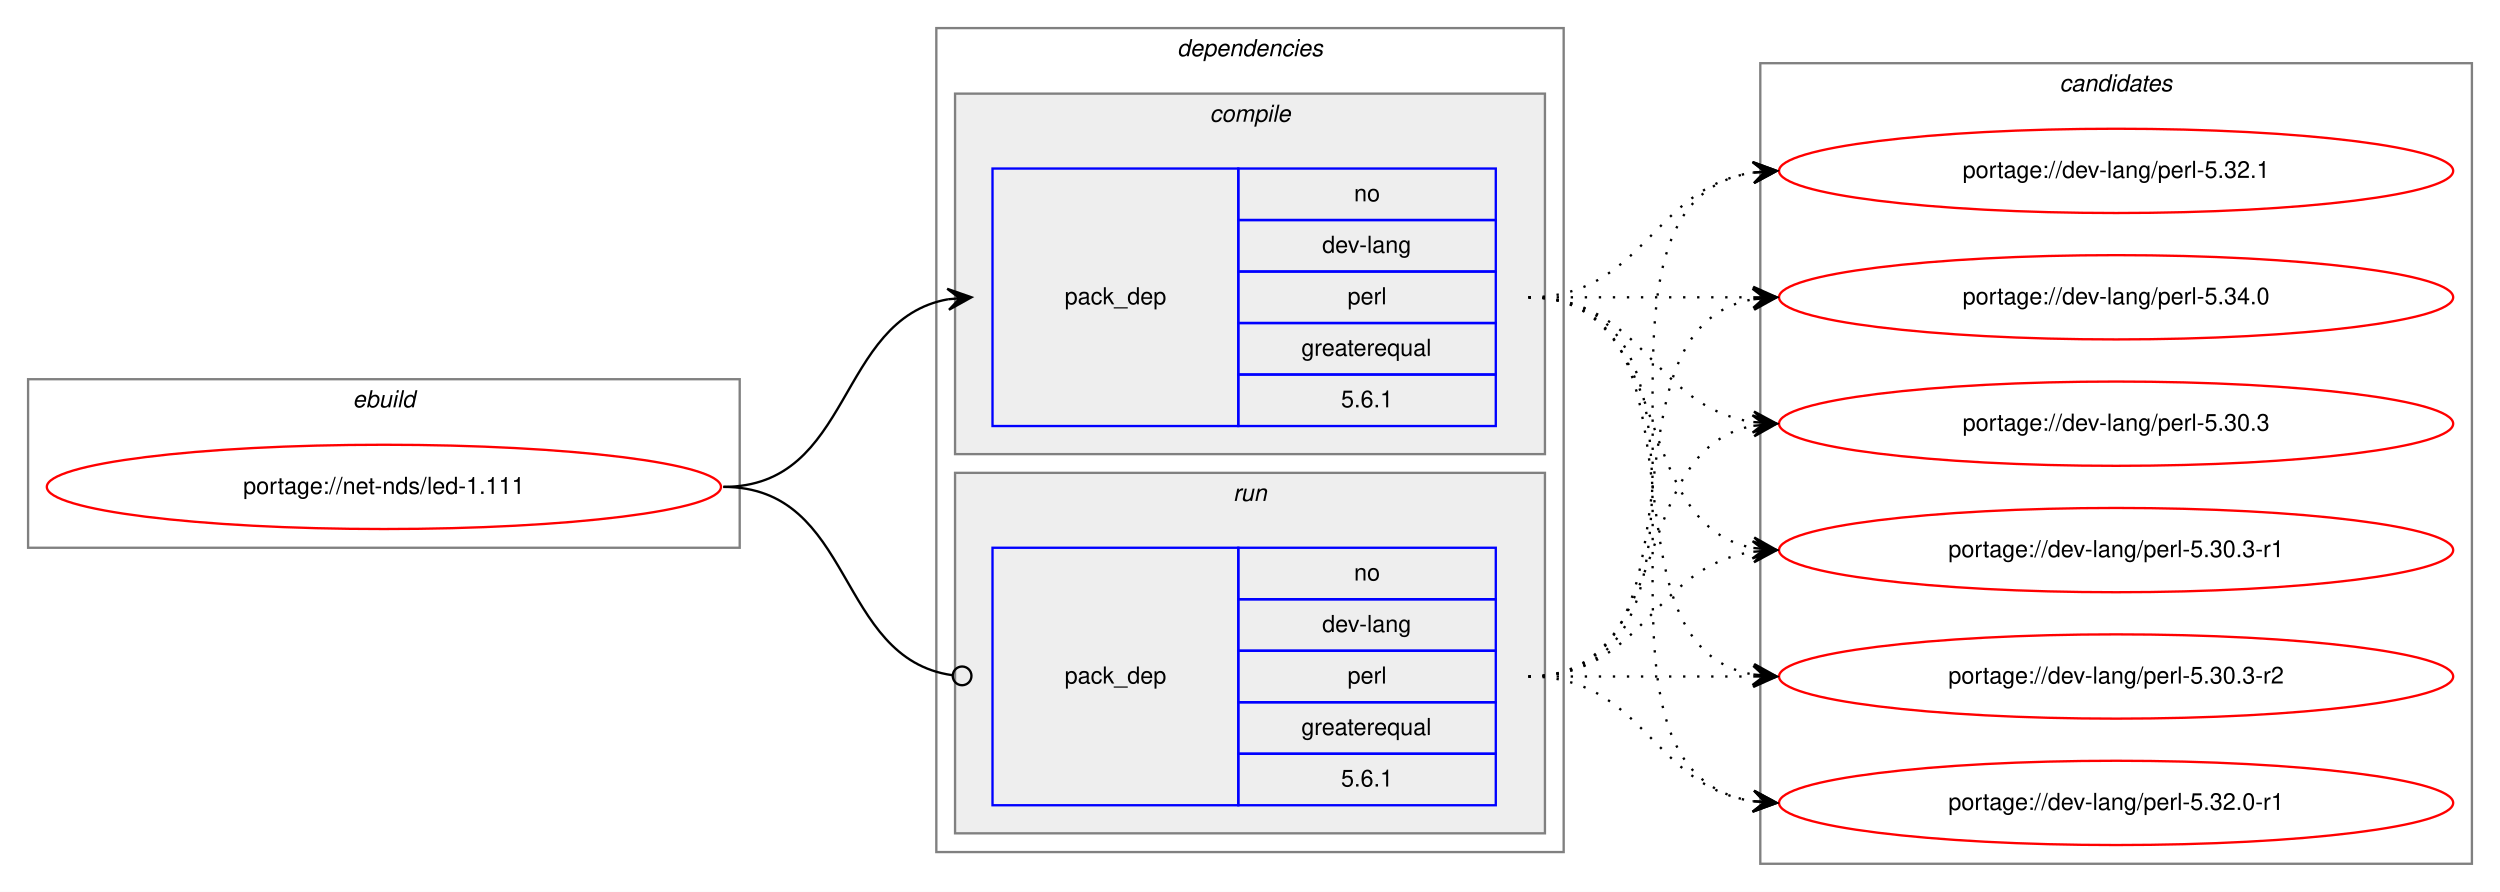
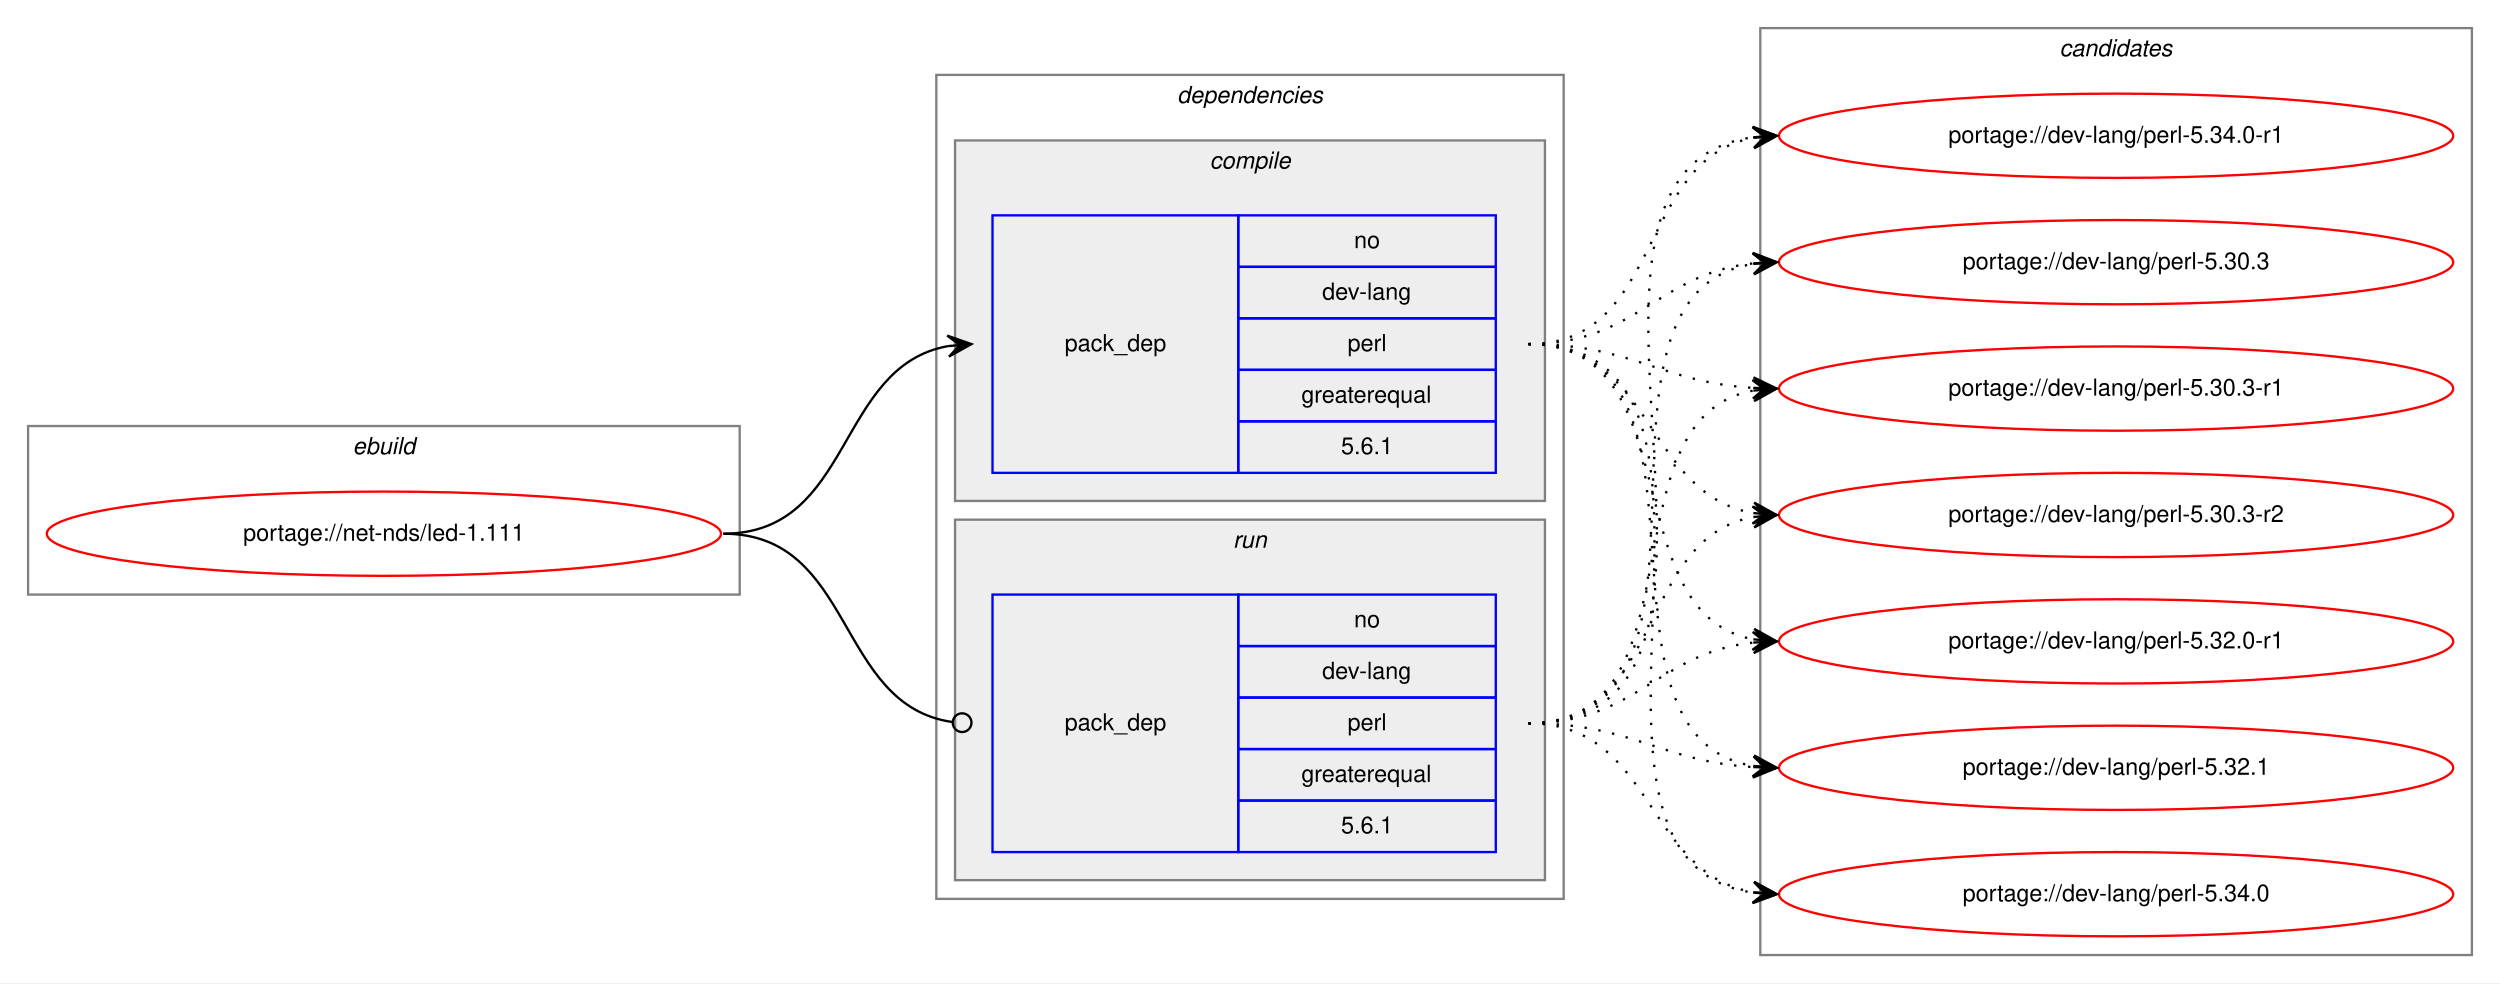
- <svg xmlns="http://www.w3.org/2000/svg" xmlns:xlink="http://www.w3.org/1999/xlink" width="1068pt" height="381pt" viewBox="0.00 0.00 1068.00 381.00">
-   <g id="graph0" class="graph" transform="scale(1 1) rotate(0) translate(4 377)">
-     <polygon fill="white" stroke="transparent" points="-4,4 -4,-377 1064,-377 1064,4 -4,4" />
+ <svg xmlns="http://www.w3.org/2000/svg" xmlns:xlink="http://www.w3.org/1999/xlink" width="1068pt" height="420pt" viewBox="0.00 0.00 1068.00 420.00">
+   <g id="graph0" class="graph" transform="scale(1 1) rotate(0) translate(4 416)">
+     <polygon fill="white" stroke="transparent" points="-4,4 -4,-416 1064,-416 1064,4 -4,4" />
    <g id="clust1" class="cluster">
-       <polygon fill="none" stroke="gray" points="8,-143 8,-215 312,-215 312,-143 8,-143" />
-       <text text-anchor="start" x="146.66" y="-203" font-family="Helvetica,sans-Serif" font-style="italic" font-size="10.00">ebuild</text>
+       <polygon fill="none" stroke="gray" points="8,-162 8,-234 312,-234 312,-162 8,-162" />
+       <text text-anchor="start" x="146.66" y="-222" font-family="Helvetica,sans-Serif" font-style="italic" font-size="10.00">ebuild</text>
    </g>
    <g id="clust2" class="cluster">
-       <polygon fill="none" stroke="gray" points="396,-13 396,-365 664,-365 664,-13 396,-13" />
-       <text text-anchor="start" x="498.88" y="-353" font-family="Helvetica,sans-Serif" font-style="italic" font-size="10.00">dependencies</text>
+       <polygon fill="none" stroke="gray" points="396,-32 396,-384 664,-384 664,-32 396,-32" />
+       <text text-anchor="start" x="498.88" y="-372" font-family="Helvetica,sans-Serif" font-style="italic" font-size="10.00">dependencies</text>
    </g>
    <g id="clust3" class="cluster">
-       <polygon fill="#eeeeee" stroke="gray" points="404,-183 404,-337 656,-337 656,-183 404,-183" />
-       <text text-anchor="start" x="512.78" y="-325" font-family="Helvetica,sans-Serif" font-style="italic" font-size="10.00">compile</text>
+       <polygon fill="#eeeeee" stroke="gray" points="404,-202 404,-356 656,-356 656,-202 404,-202" />
+       <text text-anchor="start" x="512.78" y="-344" font-family="Helvetica,sans-Serif" font-style="italic" font-size="10.00">compile</text>
    </g>
    <g id="clust6" class="cluster">
-       <polygon fill="#eeeeee" stroke="gray" points="404,-21 404,-175 656,-175 656,-21 404,-21" />
-       <text text-anchor="start" x="522.78" y="-163" font-family="Helvetica,sans-Serif" font-style="italic" font-size="10.00">run</text>
+       <polygon fill="#eeeeee" stroke="gray" points="404,-40 404,-194 656,-194 656,-40 404,-40" />
+       <text text-anchor="start" x="522.78" y="-182" font-family="Helvetica,sans-Serif" font-style="italic" font-size="10.00">run</text>
    </g>
    <g id="clust8" class="cluster">
-       <polygon fill="none" stroke="gray" points="748,-8 748,-350 1052,-350 1052,-8 748,-8" />
-       <text text-anchor="start" x="875.82" y="-338" font-family="Helvetica,sans-Serif" font-style="italic" font-size="10.00">candidates</text>
+       <polygon fill="none" stroke="gray" points="748,-8 748,-404 1052,-404 1052,-8 748,-8" />
+       <text text-anchor="start" x="875.82" y="-392" font-family="Helvetica,sans-Serif" font-style="italic" font-size="10.00">candidates</text>
    </g>
    <g id="node1" class="node">
      <g id="a_node1">
        <a xlink:href="../net-nds/led-1.111.svg" xlink:title="portage://net-nds/led-1.111">
-           <ellipse fill="none" stroke="red" cx="160" cy="-169" rx="144" ry="18" />
-           <text text-anchor="middle" x="160" y="-166" font-family="Helvetica,sans-Serif" font-size="10.00">portage://net-nds/led-1.111</text>
+           <ellipse fill="none" stroke="red" cx="160" cy="-188" rx="144" ry="18" />
+           <text text-anchor="middle" x="160" y="-185" font-family="Helvetica,sans-Serif" font-size="10.00">portage://net-nds/led-1.111</text>
        </a>
      </g>
    </g>
    <g id="node2" class="node">
-       <polygon fill="none" stroke="blue" points="420,-195 420,-305 525,-305 525,-195 420,-195" />
-       <text text-anchor="start" x="450.82" y="-247" font-family="Helvetica,sans-Serif" font-size="10.00">pack_dep</text>
-       <polygon fill="none" stroke="blue" points="525,-283 525,-305 635,-305 635,-283 525,-283" />
-       <text text-anchor="start" x="574.44" y="-291" font-family="Helvetica,sans-Serif" font-size="10.00">no</text>
-       <polygon fill="none" stroke="blue" points="525,-261 525,-283 635,-283 635,-261 525,-261" />
-       <text text-anchor="start" x="560.83" y="-269" font-family="Helvetica,sans-Serif" font-size="10.00">dev-lang</text>
-       <polygon fill="none" stroke="blue" points="525,-239 525,-261 635,-261 635,-239 525,-239" />
-       <text text-anchor="start" x="571.67" y="-247" font-family="Helvetica,sans-Serif" font-size="10.00">perl</text>
-       <polygon fill="none" stroke="blue" points="525,-217 525,-239 635,-239 635,-217 525,-217" />
-       <text text-anchor="start" x="551.94" y="-225" font-family="Helvetica,sans-Serif" font-size="10.00">greaterequal</text>
-       <polygon fill="none" stroke="blue" points="525,-195 525,-217 635,-217 635,-195 525,-195" />
-       <text text-anchor="start" x="568.88" y="-203" font-family="Helvetica,sans-Serif" font-size="10.00">5.6.1</text>
+       <polygon fill="none" stroke="blue" points="420,-214 420,-324 525,-324 525,-214 420,-214" />
+       <text text-anchor="start" x="450.82" y="-266" font-family="Helvetica,sans-Serif" font-size="10.00">pack_dep</text>
+       <polygon fill="none" stroke="blue" points="525,-302 525,-324 635,-324 635,-302 525,-302" />
+       <text text-anchor="start" x="574.44" y="-310" font-family="Helvetica,sans-Serif" font-size="10.00">no</text>
+       <polygon fill="none" stroke="blue" points="525,-280 525,-302 635,-302 635,-280 525,-280" />
+       <text text-anchor="start" x="560.83" y="-288" font-family="Helvetica,sans-Serif" font-size="10.00">dev-lang</text>
+       <polygon fill="none" stroke="blue" points="525,-258 525,-280 635,-280 635,-258 525,-258" />
+       <text text-anchor="start" x="571.67" y="-266" font-family="Helvetica,sans-Serif" font-size="10.00">perl</text>
+       <polygon fill="none" stroke="blue" points="525,-236 525,-258 635,-258 635,-236 525,-236" />
+       <text text-anchor="start" x="551.94" y="-244" font-family="Helvetica,sans-Serif" font-size="10.00">greaterequal</text>
+       <polygon fill="none" stroke="blue" points="525,-214 525,-236 635,-236 635,-214 525,-214" />
+       <text text-anchor="start" x="568.88" y="-222" font-family="Helvetica,sans-Serif" font-size="10.00">5.6.1</text>
    </g>
    <g id="edge1" class="edge">
-       <path fill="none" stroke="black" d="M305,-169C360.7,-169 352.97,-240.49 400.99,-249.15" />
-       <polygon fill="black" stroke="black" points="411,-250 400.65,-253.63 406.02,-249.57 401.04,-249.15 401.04,-249.15 401.04,-249.15 406.02,-249.57 401.42,-244.67 411,-250 411,-250" />
+       <path fill="none" stroke="black" d="M305,-188C360.7,-188 352.97,-259.49 400.99,-268.15" />
+       <polygon fill="black" stroke="black" points="411,-269 400.65,-272.63 406.02,-268.57 401.04,-268.15 401.04,-268.15 401.04,-268.15 406.02,-268.57 401.42,-263.67 411,-269 411,-269" />
    </g>
    <g id="node3" class="node">
-       <polygon fill="none" stroke="blue" points="420,-33 420,-143 525,-143 525,-33 420,-33" />
-       <text text-anchor="start" x="450.82" y="-85" font-family="Helvetica,sans-Serif" font-size="10.00">pack_dep</text>
-       <polygon fill="none" stroke="blue" points="525,-121 525,-143 635,-143 635,-121 525,-121" />
-       <text text-anchor="start" x="574.44" y="-129" font-family="Helvetica,sans-Serif" font-size="10.00">no</text>
-       <polygon fill="none" stroke="blue" points="525,-99 525,-121 635,-121 635,-99 525,-99" />
-       <text text-anchor="start" x="560.83" y="-107" font-family="Helvetica,sans-Serif" font-size="10.00">dev-lang</text>
-       <polygon fill="none" stroke="blue" points="525,-77 525,-99 635,-99 635,-77 525,-77" />
-       <text text-anchor="start" x="571.67" y="-85" font-family="Helvetica,sans-Serif" font-size="10.00">perl</text>
-       <polygon fill="none" stroke="blue" points="525,-55 525,-77 635,-77 635,-55 525,-55" />
-       <text text-anchor="start" x="551.94" y="-63" font-family="Helvetica,sans-Serif" font-size="10.00">greaterequal</text>
-       <polygon fill="none" stroke="blue" points="525,-33 525,-55 635,-55 635,-33 525,-33" />
-       <text text-anchor="start" x="568.88" y="-41" font-family="Helvetica,sans-Serif" font-size="10.00">5.6.1</text>
+       <polygon fill="none" stroke="blue" points="420,-52 420,-162 525,-162 525,-52 420,-52" />
+       <text text-anchor="start" x="450.82" y="-104" font-family="Helvetica,sans-Serif" font-size="10.00">pack_dep</text>
+       <polygon fill="none" stroke="blue" points="525,-140 525,-162 635,-162 635,-140 525,-140" />
+       <text text-anchor="start" x="574.44" y="-148" font-family="Helvetica,sans-Serif" font-size="10.00">no</text>
+       <polygon fill="none" stroke="blue" points="525,-118 525,-140 635,-140 635,-118 525,-118" />
+       <text text-anchor="start" x="560.83" y="-126" font-family="Helvetica,sans-Serif" font-size="10.00">dev-lang</text>
+       <polygon fill="none" stroke="blue" points="525,-96 525,-118 635,-118 635,-96 525,-96" />
+       <text text-anchor="start" x="571.67" y="-104" font-family="Helvetica,sans-Serif" font-size="10.00">perl</text>
+       <polygon fill="none" stroke="blue" points="525,-74 525,-96 635,-96 635,-74 525,-74" />
+       <text text-anchor="start" x="551.94" y="-82" font-family="Helvetica,sans-Serif" font-size="10.00">greaterequal</text>
+       <polygon fill="none" stroke="blue" points="525,-52 525,-74 635,-74 635,-52 525,-52" />
+       <text text-anchor="start" x="568.88" y="-60" font-family="Helvetica,sans-Serif" font-size="10.00">5.6.1</text>
    </g>
    <g id="edge2" class="edge">
-       <path fill="none" stroke="black" d="M305,-169C361.4,-169 352.77,-95.72 402.81,-88.56" />
-       <ellipse fill="none" stroke="black" cx="407.01" cy="-88.27" rx="4" ry="4" />
+       <path fill="none" stroke="black" d="M305,-188C361.4,-188 352.77,-114.72 402.81,-107.56" />
+       <ellipse fill="none" stroke="black" cx="407.01" cy="-107.27" rx="4" ry="4" />
    </g>
    <g id="node4" class="node">
      <g id="a_node4">
        <a xlink:href="../dev-lang/perl-5.30.3.svg" xlink:title="portage://dev-lang/perl-5.30.3">
-           <ellipse fill="none" stroke="red" cx="900" cy="-196" rx="144" ry="18" />
-           <text text-anchor="middle" x="900" y="-193" font-family="Helvetica,sans-Serif" font-size="10.00">portage://dev-lang/perl-5.30.3</text>
+           <ellipse fill="none" stroke="red" cx="900" cy="-304" rx="144" ry="18" />
+           <text text-anchor="middle" x="900" y="-301" font-family="Helvetica,sans-Serif" font-size="10.00">portage://dev-lang/perl-5.30.3</text>
        </a>
      </g>
    </g>
    <g id="edge3" class="edge">
-       <path fill="none" stroke="black" stroke-dasharray="1,5" d="M649,-250C698.26,-250 701.85,-203.13 744.86,-196.72" />
-       <polygon fill="black" stroke="black" points="755,-196 745.35,-201.2 750.01,-196.36 745.03,-196.71 745.03,-196.71 745.03,-196.71 750.01,-196.36 744.71,-192.22 755,-196 755,-196" />
+       <path fill="none" stroke="black" stroke-dasharray="1,5" d="M649,-269C695.03,-269 704.18,-299.12 744.88,-303.48" />
+       <polygon fill="black" stroke="black" points="755,-304 744.78,-307.98 750.01,-303.74 745.01,-303.48 745.01,-303.48 745.01,-303.48 750.01,-303.74 745.25,-298.99 755,-304 755,-304" />
    </g>
    <g id="node5" class="node">
      <g id="a_node5">
        <a xlink:href="../dev-lang/perl-5.30.3-r1.svg" xlink:title="portage://dev-lang/perl-5.30.3-r1">
-           <ellipse fill="none" stroke="red" cx="900" cy="-142" rx="144" ry="18" />
-           <text text-anchor="middle" x="900" y="-139" font-family="Helvetica,sans-Serif" font-size="10.00">portage://dev-lang/perl-5.30.3-r1</text>
+           <ellipse fill="none" stroke="red" cx="900" cy="-250" rx="144" ry="18" />
+           <text text-anchor="middle" x="900" y="-247" font-family="Helvetica,sans-Serif" font-size="10.00">portage://dev-lang/perl-5.30.3-r1</text>
        </a>
      </g>
    </g>
    <g id="edge4" class="edge">
-       <path fill="none" stroke="black" stroke-dasharray="1,5" d="M649,-250C712.58,-250 690.58,-153.49 744.79,-142.93" />
-       <polygon fill="black" stroke="black" points="755,-142 745.45,-147.39 750.02,-142.46 745.04,-142.91 745.04,-142.91 745.04,-142.91 750.02,-142.46 744.63,-138.43 755,-142 755,-142" />
+       <path fill="none" stroke="black" stroke-dasharray="1,5" d="M649,-269C693.31,-269 705.41,-252.72 744.93,-250.3" />
+       <polygon fill="black" stroke="black" points="755,-250 745.14,-254.79 750,-250.15 745,-250.3 745,-250.3 745,-250.3 750,-250.15 744.87,-245.8 755,-250 755,-250" />
    </g>
    <g id="node6" class="node">
      <g id="a_node6">
        <a xlink:href="../dev-lang/perl-5.30.3-r2.svg" xlink:title="portage://dev-lang/perl-5.30.3-r2">
-           <ellipse fill="none" stroke="red" cx="900" cy="-88" rx="144" ry="18" />
-           <text text-anchor="middle" x="900" y="-85" font-family="Helvetica,sans-Serif" font-size="10.00">portage://dev-lang/perl-5.30.3-r2</text>
+           <ellipse fill="none" stroke="red" cx="900" cy="-196" rx="144" ry="18" />
+           <text text-anchor="middle" x="900" y="-193" font-family="Helvetica,sans-Serif" font-size="10.00">portage://dev-lang/perl-5.30.3-r2</text>
        </a>
      </g>
    </g>
    <g id="edge5" class="edge">
-       <path fill="none" stroke="black" stroke-dasharray="1,5" d="M649,-250C731.35,-250 674.36,-101.62 744.73,-88.87" />
-       <polygon fill="black" stroke="black" points="755,-88 745.42,-93.33 750.02,-88.42 745.04,-88.85 745.04,-88.85 745.04,-88.85 750.02,-88.42 744.66,-84.36 755,-88 755,-88" />
+       <path fill="none" stroke="black" stroke-dasharray="1,5" d="M649,-269C702.63,-269 698.59,-204.84 745.01,-196.82" />
+       <polygon fill="black" stroke="black" points="755,-196 745.4,-201.3 750.02,-196.41 745.03,-196.82 745.03,-196.82 745.03,-196.82 750.02,-196.41 744.67,-192.33 755,-196 755,-196" />
    </g>
    <g id="node7" class="node">
      <g id="a_node7">
        <a xlink:href="../dev-lang/perl-5.32.0-r1.svg" xlink:title="portage://dev-lang/perl-5.32.0-r1">
-           <ellipse fill="none" stroke="red" cx="900" cy="-34" rx="144" ry="18" />
-           <text text-anchor="middle" x="900" y="-31" font-family="Helvetica,sans-Serif" font-size="10.00">portage://dev-lang/perl-5.32.0-r1</text>
+           <ellipse fill="none" stroke="red" cx="900" cy="-142" rx="144" ry="18" />
+           <text text-anchor="middle" x="900" y="-139" font-family="Helvetica,sans-Serif" font-size="10.00">portage://dev-lang/perl-5.32.0-r1</text>
        </a>
      </g>
    </g>
    <g id="edge6" class="edge">
-       <path fill="none" stroke="black" stroke-dasharray="1,5" d="M649,-250C752.28,-250 655.19,-48.51 744.77,-34.74" />
-       <polygon fill="black" stroke="black" points="755,-34 745.35,-39.21 750.01,-34.36 745.03,-34.72 745.03,-34.72 745.03,-34.72 750.01,-34.36 744.7,-30.23 755,-34 755,-34" />
+       <path fill="none" stroke="black" stroke-dasharray="1,5" d="M649,-269C718.93,-269 685.21,-154.1 745.02,-142.88" />
+       <polygon fill="black" stroke="black" points="755,-142 745.43,-147.36 750.02,-142.44 745.04,-142.88 745.04,-142.88 745.04,-142.88 750.02,-142.44 744.64,-138.39 755,-142 755,-142" />
    </g>
    <g id="node8" class="node">
      <g id="a_node8">
        <a xlink:href="../dev-lang/perl-5.32.1.svg" xlink:title="portage://dev-lang/perl-5.32.1">
-           <ellipse fill="none" stroke="red" cx="900" cy="-304" rx="144" ry="18" />
-           <text text-anchor="middle" x="900" y="-301" font-family="Helvetica,sans-Serif" font-size="10.00">portage://dev-lang/perl-5.32.1</text>
+           <ellipse fill="none" stroke="red" cx="900" cy="-88" rx="144" ry="18" />
+           <text text-anchor="middle" x="900" y="-85" font-family="Helvetica,sans-Serif" font-size="10.00">portage://dev-lang/perl-5.32.1</text>
        </a>
      </g>
    </g>
    <g id="edge7" class="edge">
-       <path fill="none" stroke="black" stroke-dasharray="1,5" d="M649,-250C698.26,-250 701.85,-296.87 744.86,-303.28" />
-       <polygon fill="black" stroke="black" points="755,-304 744.71,-307.78 750.01,-303.64 745.03,-303.29 745.03,-303.29 745.03,-303.29 750.01,-303.64 745.35,-298.8 755,-304 755,-304" />
+       <path fill="none" stroke="black" stroke-dasharray="1,5" d="M649,-269C738.58,-269 667.8,-101.86 744.85,-88.81" />
+       <polygon fill="black" stroke="black" points="755,-88 745.39,-93.28 750.02,-88.4 745.03,-88.79 745.03,-88.79 745.03,-88.79 750.02,-88.4 744.67,-84.31 755,-88 755,-88" />
    </g>
    <g id="node9" class="node">
      <g id="a_node9">
        <a xlink:href="../dev-lang/perl-5.34.0.svg" xlink:title="portage://dev-lang/perl-5.34.0">
-           <ellipse fill="none" stroke="red" cx="900" cy="-250" rx="144" ry="18" />
-           <text text-anchor="middle" x="900" y="-247" font-family="Helvetica,sans-Serif" font-size="10.00">portage://dev-lang/perl-5.34.0</text>
+           <ellipse fill="none" stroke="red" cx="900" cy="-34" rx="144" ry="18" />
+           <text text-anchor="middle" x="900" y="-31" font-family="Helvetica,sans-Serif" font-size="10.00">portage://dev-lang/perl-5.34.0</text>
        </a>
      </g>
    </g>
    <g id="edge8" class="edge">
-       <path fill="none" stroke="black" stroke-dasharray="1,5" d="M649,-250C692.43,-250 705.83,-250 744.57,-250" />
-       <polygon fill="black" stroke="black" points="755,-250 745,-254.5 750,-250 745,-250 745,-250 745,-250 750,-250 745,-245.5 755,-250 755,-250" />
+       <path fill="none" stroke="black" stroke-dasharray="1,5" d="M649,-269C760,-269 647.89,-48.46 744.94,-34.67" />
+       <polygon fill="black" stroke="black" points="755,-34 745.32,-39.16 750.01,-34.33 745.02,-34.67 745.02,-34.67 745.02,-34.67 750.01,-34.33 744.72,-30.18 755,-34 755,-34" />
+     </g>
+     <g id="node10" class="node">
+       <g id="a_node10">
+         <a xlink:href="../dev-lang/perl-5.34.0-r1.svg" xlink:title="portage://dev-lang/perl-5.34.0-r1">
+           <ellipse fill="none" stroke="red" cx="900" cy="-358" rx="144" ry="18" />
+           <text text-anchor="middle" x="900" y="-355" font-family="Helvetica,sans-Serif" font-size="10.00">portage://dev-lang/perl-5.34.0-r1</text>
+         </a>
+       </g>
    </g>
    <g id="edge9" class="edge">
-       <path fill="none" stroke="black" stroke-dasharray="1,5" d="M649,-88C712.58,-88 690.58,-184.51 744.79,-195.07" />
-       <polygon fill="black" stroke="black" points="755,-196 744.63,-199.57 750.02,-195.54 745.04,-195.09 745.04,-195.09 745.04,-195.09 750.02,-195.54 745.45,-190.61 755,-196 755,-196" />
+       <path fill="none" stroke="black" stroke-dasharray="1,5" d="M649,-269C706.91,-269 695.21,-347.88 744.96,-357.12" />
+       <polygon fill="black" stroke="black" points="755,-358 744.64,-361.61 750.02,-357.56 745.04,-357.13 745.04,-357.13 745.04,-357.13 750.02,-357.56 745.43,-352.64 755,-358 755,-358" />
    </g>
    <g id="edge10" class="edge">
-       <path fill="none" stroke="black" stroke-dasharray="1,5" d="M649,-88C698.26,-88 701.85,-134.87 744.86,-141.28" />
-       <polygon fill="black" stroke="black" points="755,-142 744.71,-145.78 750.01,-141.64 745.03,-141.29 745.03,-141.29 745.03,-141.29 750.01,-141.64 745.35,-136.8 755,-142 755,-142" />
+       <path fill="none" stroke="black" stroke-dasharray="1,5" d="M649,-107C744.83,-107 662.03,-290.02 744.96,-303.25" />
+       <polygon fill="black" stroke="black" points="755,-304 744.69,-307.74 750.01,-303.63 745.03,-303.25 745.03,-303.25 745.03,-303.25 750.01,-303.63 745.36,-298.76 755,-304 755,-304" />
    </g>
    <g id="edge11" class="edge">
-       <path fill="none" stroke="black" stroke-dasharray="1,5" d="M649,-88C692.43,-88 705.83,-88 744.57,-88" />
-       <polygon fill="black" stroke="black" points="755,-88 745,-92.5 750,-88 745,-88 745,-88 745,-88 750,-88 745,-83.5 755,-88 755,-88" />
+       <path fill="none" stroke="black" stroke-dasharray="1,5" d="M649,-107C724.4,-107 680.5,-236.91 744.71,-249.09" />
+       <polygon fill="black" stroke="black" points="755,-250 744.64,-253.6 750.02,-249.56 745.04,-249.12 745.04,-249.12 745.04,-249.12 750.02,-249.56 745.44,-244.63 755,-250 755,-250" />
    </g>
    <g id="edge12" class="edge">
-       <path fill="none" stroke="black" stroke-dasharray="1,5" d="M649,-88C698.26,-88 701.85,-41.13 744.86,-34.72" />
-       <polygon fill="black" stroke="black" points="755,-34 745.35,-39.2 750.01,-34.36 745.03,-34.71 745.03,-34.71 745.03,-34.71 750.01,-34.36 744.71,-30.22 755,-34 755,-34" />
+       <path fill="none" stroke="black" stroke-dasharray="1,5" d="M649,-107C706.91,-107 695.21,-185.88 744.96,-195.12" />
+       <polygon fill="black" stroke="black" points="755,-196 744.64,-199.61 750.02,-195.56 745.04,-195.13 745.04,-195.13 745.04,-195.13 750.02,-195.56 745.43,-190.64 755,-196 755,-196" />
    </g>
    <g id="edge13" class="edge">
-       <path fill="none" stroke="black" stroke-dasharray="1,5" d="M649,-88C752.28,-88 655.19,-289.49 744.77,-303.26" />
-       <polygon fill="black" stroke="black" points="755,-304 744.7,-307.77 750.01,-303.64 745.03,-303.28 745.03,-303.28 745.03,-303.28 750.01,-303.64 745.35,-298.79 755,-304 755,-304" />
+       <path fill="none" stroke="black" stroke-dasharray="1,5" d="M649,-107C695.03,-107 704.18,-137.12 744.88,-141.48" />
+       <polygon fill="black" stroke="black" points="755,-142 744.78,-145.98 750.01,-141.74 745.01,-141.48 745.01,-141.48 745.01,-141.48 750.01,-141.74 745.25,-136.99 755,-142 755,-142" />
    </g>
    <g id="edge14" class="edge">
-       <path fill="none" stroke="black" stroke-dasharray="1,5" d="M649,-88C731.35,-88 674.36,-236.38 744.73,-249.13" />
-       <polygon fill="black" stroke="black" points="755,-250 744.66,-253.64 750.02,-249.58 745.04,-249.15 745.04,-249.15 745.04,-249.15 750.02,-249.58 745.42,-244.67 755,-250 755,-250" />
+       <path fill="none" stroke="black" stroke-dasharray="1,5" d="M649,-107C693.31,-107 705.41,-90.72 744.93,-88.3" />
+       <polygon fill="black" stroke="black" points="755,-88 745.14,-92.79 750,-88.15 745,-88.3 745,-88.3 745,-88.3 750,-88.15 744.87,-83.8 755,-88 755,-88" />
+     </g>
+     <g id="edge15" class="edge">
+       <path fill="none" stroke="black" stroke-dasharray="1,5" d="M649,-107C702.63,-107 698.59,-42.84 745.01,-34.82" />
+       <polygon fill="black" stroke="black" points="755,-34 745.4,-39.3 750.02,-34.41 745.03,-34.82 745.03,-34.82 745.03,-34.82 750.02,-34.41 744.67,-30.33 755,-34 755,-34" />
+     </g>
+     <g id="edge16" class="edge">
+       <path fill="none" stroke="black" stroke-dasharray="1,5" d="M649,-107C766.55,-107 641.66,-343.51 745.01,-357.37" />
+       <polygon fill="black" stroke="black" points="755,-358 744.74,-361.86 750.01,-357.68 745.02,-357.37 745.02,-357.37 745.02,-357.37 750.01,-357.68 745.3,-352.88 755,-358 755,-358" />
    </g>
  </g>
</svg>
